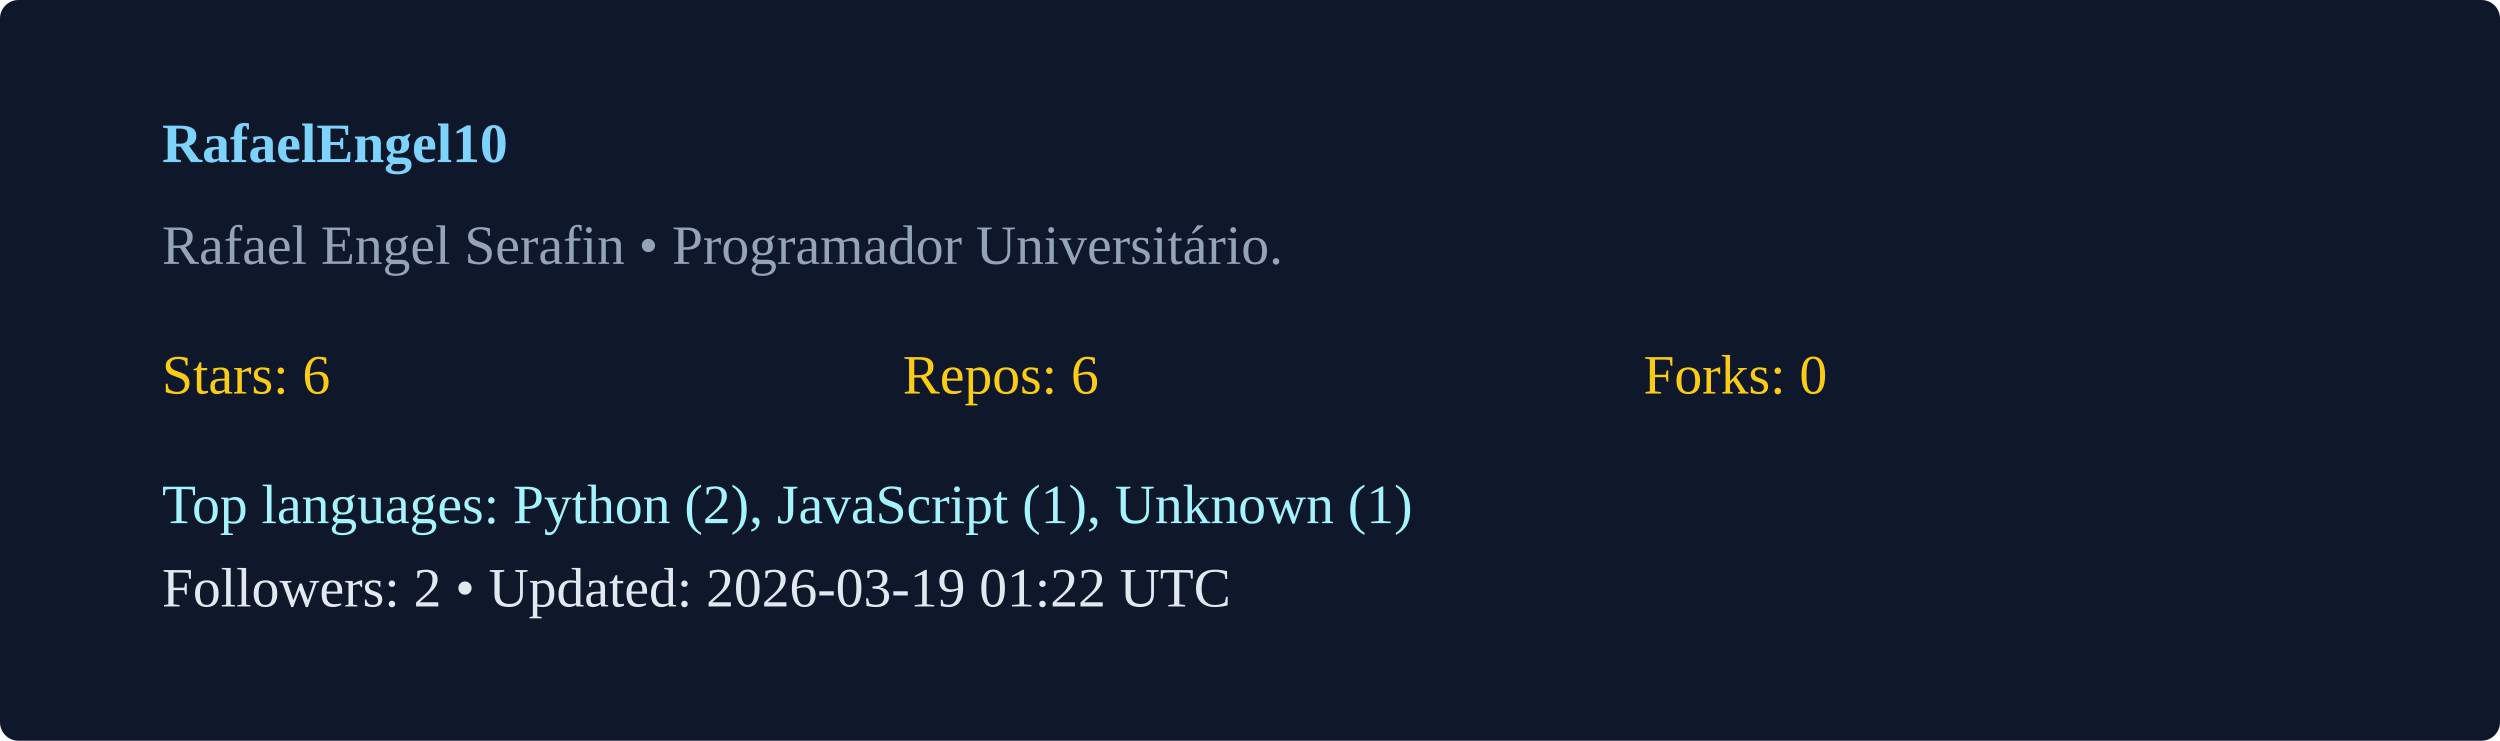
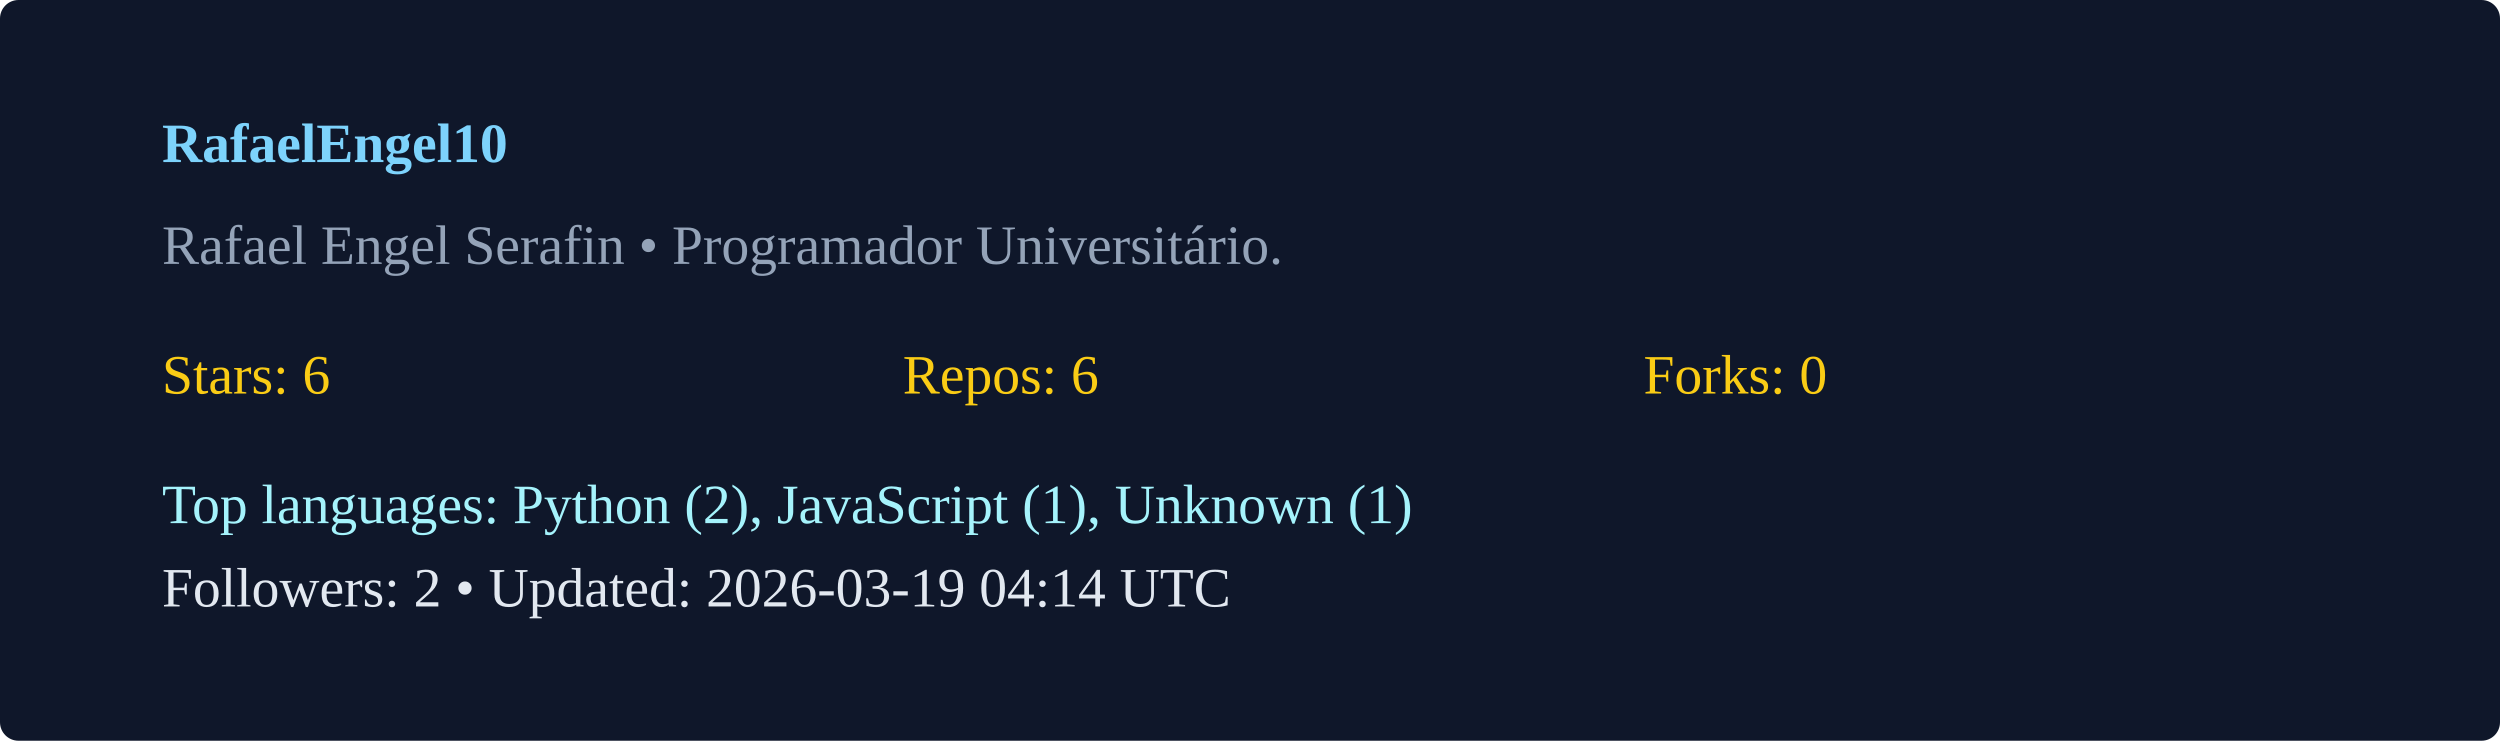
<svg xmlns="http://www.w3.org/2000/svg" width="540" height="160" viewBox="0 0 540 160">
  <rect width="100%" height="100%" rx="4" fill="#0f172a" />
  <g transform="translate(35,35)">
    <text x="0" y="0" fill="#7dd3fc" font-weight="600">RafaelEngel10</text>
    <text x="0" y="22" fill="#94a3b8">Rafael Engel Serafin  • Programador Universitário. </text>
    <g transform="translate(0,50)">
      <text x="0" y="0" fill="#facc15">Stars: 6</text>
      <text x="160" y="0" fill="#facc15">Repos: 6</text>
      <text x="320" y="0" fill="#facc15">Forks: 0</text>
      <text x="0" y="28" fill="#a5f3fc">Top languages: Python (2), JavaScript (1), Unknown (1)</text>
-       <text x="0" y="46" fill="#e2e8f0">Followers: 2 • Updated: 2026-03-19 01:22 UTC</text>
+       <text x="0" y="46" fill="#e2e8f0">Followers: 2 • Updated: 2026-03-19 04:14 UTC</text>
    </g>
  </g>
</svg>
